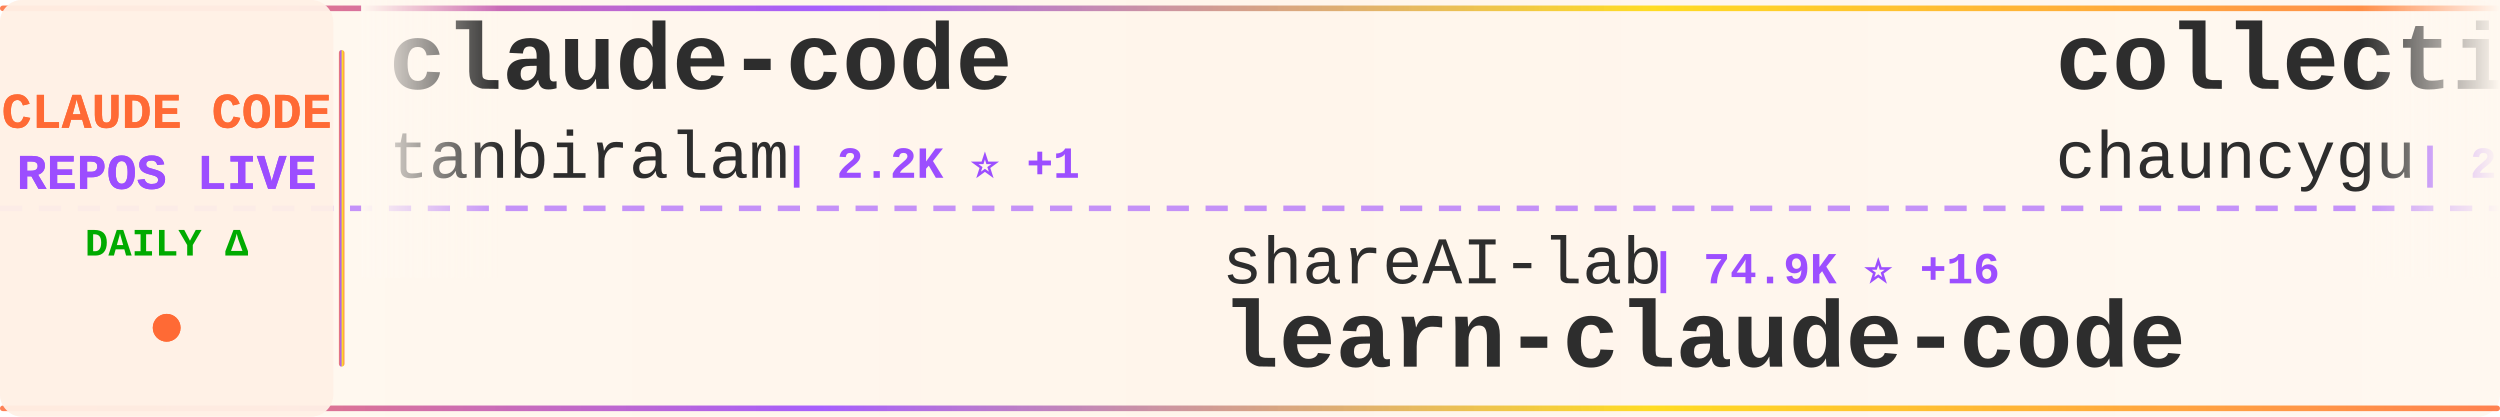
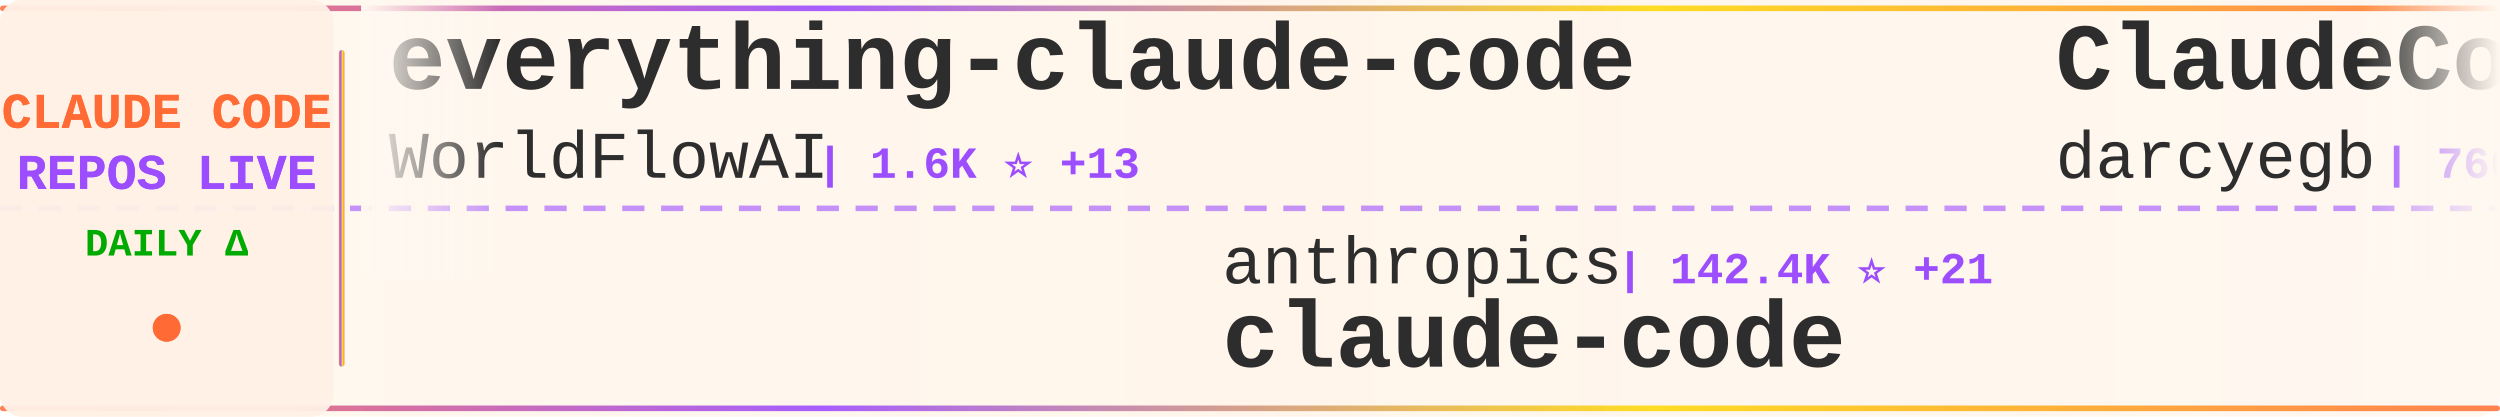
<svg xmlns="http://www.w3.org/2000/svg" width="900" height="150">
  <defs>
    <linearGradient id="tickerBg" x1="0%" y1="0%" x2="100%" y2="0%">
      <stop offset="0%" style="stop-color:#fff8f0;stop-opacity:0.98" />
      <stop offset="50%" style="stop-color:#fff5eb;stop-opacity:1" />
      <stop offset="100%" style="stop-color:#fff8f0;stop-opacity:0.98" />
    </linearGradient>
    <linearGradient id="borderGrad" x1="0%" y1="0%" x2="100%" y2="0%">
      <stop offset="0%" style="stop-color:#FF6B35;stop-opacity:0.85">
        <animate attributeName="stop-opacity" values="0.85;1;0.85" dur="2s" repeatCount="indefinite" />
      </stop>
      <stop offset="33%" style="stop-color:#9C4EFF;stop-opacity:0.9">
        <animate attributeName="stop-opacity" values="0.9;1;0.9" dur="2.2s" repeatCount="indefinite" />
      </stop>
      <stop offset="66%" style="stop-color:#FFD700;stop-opacity:0.85">
        <animate attributeName="stop-opacity" values="0.85;1;0.85" dur="1.8s" repeatCount="indefinite" />
      </stop>
      <stop offset="100%" style="stop-color:#FF6B35;stop-opacity:0.85">
        <animate attributeName="stop-opacity" values="0.85;1;0.85" dur="2s" repeatCount="indefinite" />
      </stop>
    </linearGradient>
    <filter id="textGlow">
      <feGaussianBlur stdDeviation="0.15" result="coloredBlur" />
      <feMerge>
        <feMergeNode in="coloredBlur" />
        <feMergeNode in="SourceGraphic" />
      </feMerge>
    </filter>
    <filter id="metricGlow">
      <feGaussianBlur stdDeviation="0.2" result="coloredBlur" />
      <feMerge>
        <feMergeNode in="coloredBlur" />
        <feMergeNode in="SourceGraphic" />
      </feMerge>
    </filter>
    <linearGradient id="leftFade" x1="0%" y1="0%" x2="100%" y2="0%">
      <stop offset="0%" style="stop-color:#fff8f0;stop-opacity:1" />
      <stop offset="100%" style="stop-color:#fff8f0;stop-opacity:0" />
    </linearGradient>
    <linearGradient id="rightFade" x1="0%" y1="0%" x2="100%" y2="0%">
      <stop offset="0%" style="stop-color:#fff8f0;stop-opacity:0" />
      <stop offset="100%" style="stop-color:#fff8f0;stop-opacity:1" />
    </linearGradient>
  </defs>
  <rect width="900" height="150" fill="url(#tickerBg)" rx="8" />
  <rect x="0" y="2" width="900" height="2" fill="url(#borderGrad)" rx="1" />
  <rect x="0" y="146" width="900" height="2" fill="url(#borderGrad)" rx="1" />
  <line x1="0" y1="75" x2="900" y2="75" stroke="#9C4EFF" stroke-width="2" stroke-dasharray="8 6" opacity="0.6" />
  <rect x="0" y="0" width="120" height="150" fill="#fff0e6" opacity="0.95" rx="8" />
  <text x="60" y="46" font-family="'Courier New', monospace" font-size="18" font-weight="bold" fill="#FF6B35" text-anchor="middle" filter="url(#textGlow)">
    CLAUDE CODE
  </text>
  <text x="60" y="68" font-family="'Courier New', monospace" font-size="18" font-weight="bold" fill="#9C4EFF" text-anchor="middle" filter="url(#textGlow)">
    REPOS LIVE
  </text>
  <text x="60" y="92" font-family="'Courier New', monospace" font-size="14" font-weight="bold" fill="#00aa00" text-anchor="middle">
    DAILY Δ
  </text>
  <circle cx="60" cy="118" r="5" fill="#FF6B35" filter="url(#metricGlow)">
    <animate attributeName="r" values="4;6;4" dur="1.5s" repeatCount="indefinite" />
    <animate attributeName="opacity" values="0.6;1;0.6" dur="1.5s" repeatCount="indefinite" />
  </circle>
  <rect x="122" y="18" width="2" height="114" fill="url(#borderGrad)" rx="1" />
  <clipPath id="tickerClip">
    <rect x="130" y="0" width="770" height="150" />
  </clipPath>
  <g clip-path="url(#tickerClip)">
    <g id="tickerItems">
      <animateTransform attributeName="transform" attributeType="XML" type="translate" from="0 0" to="-3000 0" dur="54s" repeatCount="indefinite" />
      <g transform="translate(0, 0)">
-         <text x="140" y="32" font-family="'Courier New', monospace" font-size="34" font-weight="bold" fill="#2d2d2d">claude-code</text>
-         <text x="140" y="64" font-family="'Courier New', monospace" font-size="24" font-weight="normal" fill="#2d2d2d" opacity="1.0">tanbiralam</text>
-         <text x="282" y="64" font-family="'Courier New', monospace" font-size="16" font-weight="bold" fill="#9C4EFF"> | 2.2K ⭐ +1</text>
+         <text x="140" y="32" font-family="'Courier New', monospace" font-size="34" font-weight="bold" fill="#2d2d2d">everything-claude-code</text>
+         <text x="140" y="64" font-family="'Courier New', monospace" font-size="24" font-weight="normal" fill="#2d2d2d" opacity="1.0">WorldFlowAI</text>
+         <text x="294" y="64" font-family="'Courier New', monospace" font-size="16" font-weight="bold" fill="#9C4EFF"> | 1.6K ⭐ +13</text>
      </g>
      <g transform="translate(300, 0)">
-         <text x="140" y="102" font-family="'Courier New', monospace" font-size="24" font-weight="normal" fill="#2d2d2d" opacity="1.0">shareAI-lab</text>
-         <text x="294" y="102" font-family="'Courier New', monospace" font-size="16" font-weight="bold" fill="#9C4EFF"> | 74.9K ⭐ +16</text>
-         <text x="140" y="132" font-family="'Courier New', monospace" font-size="34" font-weight="bold" fill="#2d2d2d">learn-claude-code</text>
+         <text x="140" y="102" font-family="'Courier New', monospace" font-size="24" font-weight="normal" fill="#2d2d2d" opacity="1.0">anthropics</text>
+         <text x="282" y="102" font-family="'Courier New', monospace" font-size="16" font-weight="bold" fill="#9C4EFF"> | 142.4K ⭐ +21</text>
+         <text x="140" y="132" font-family="'Courier New', monospace" font-size="34" font-weight="bold" fill="#2d2d2d">claude-code</text>
      </g>
      <g transform="translate(600, 0)">
-         <text x="140" y="32" font-family="'Courier New', monospace" font-size="34" font-weight="bold" fill="#2d2d2d">collection-claude-code-s...</text>
-         <text x="140" y="64" font-family="'Courier New', monospace" font-size="24" font-weight="normal" fill="#2d2d2d" opacity="1.0">chauncygu</text>
-         <text x="270" y="64" font-family="'Courier New', monospace" font-size="16" font-weight="bold" fill="#9C4EFF"> | 2.8K ⭐</text>
+         <text x="140" y="32" font-family="'Courier New', monospace" font-size="34" font-weight="bold" fill="#2d2d2d">ClaudeCodeAgents</text>
+         <text x="140" y="64" font-family="'Courier New', monospace" font-size="24" font-weight="normal" fill="#2d2d2d" opacity="1.0">darcyegb</text>
+         <text x="258" y="64" font-family="'Courier New', monospace" font-size="16" font-weight="bold" fill="#9C4EFF"> | 760 ⭐</text>
      </g>
      <g transform="translate(900, 0)">
-         <text x="140" y="102" font-family="'Courier New', monospace" font-size="24" font-weight="normal" fill="#2d2d2d" opacity="1.0">nicedreamzapp</text>
-         <text x="318" y="102" font-family="'Courier New', monospace" font-size="16" font-weight="bold" fill="#9C4EFF"> | 3.2K ⭐ +1</text>
-         <text x="140" y="132" font-family="'Courier New', monospace" font-size="34" font-weight="bold" fill="#2d2d2d">claude-code-local</text>
+         <text x="140" y="102" font-family="'Courier New', monospace" font-size="24" font-weight="normal" fill="#2d2d2d" opacity="1.0">Donchitos</text>
+         <text x="270" y="102" font-family="'Courier New', monospace" font-size="16" font-weight="bold" fill="#9C4EFF"> | 24.4K ⭐ +11</text>
+         <text x="140" y="132" font-family="'Courier New', monospace" font-size="34" font-weight="bold" fill="#2d2d2d">Claude-Code-Game-Studios</text>
      </g>
      <g transform="translate(1200, 0)">
-         <text x="140" y="32" font-family="'Courier New', monospace" font-size="34" font-weight="bold" fill="#2d2d2d">Open-ClaudeCode</text>
-         <text x="140" y="64" font-family="'Courier New', monospace" font-size="24" font-weight="normal" fill="#2d2d2d" opacity="1.0">LING71671</text>
-         <text x="270" y="64" font-family="'Courier New', monospace" font-size="16" font-weight="bold" fill="#9C4EFF"> | 945 ⭐</text>
+         <text x="140" y="32" font-family="'Courier New', monospace" font-size="34" font-weight="bold" fill="#2d2d2d">claude-code-system-promp...</text>
+         <text x="140" y="64" font-family="'Courier New', monospace" font-size="24" font-weight="normal" fill="#2d2d2d" opacity="1.0">Piebald-AI</text>
+         <text x="282" y="64" font-family="'Courier New', monospace" font-size="16" font-weight="bold" fill="#9C4EFF"> | 12.4K ⭐ +6</text>
      </g>
      <g transform="translate(1500, 0)">
-         <text x="140" y="102" font-family="'Courier New', monospace" font-size="24" font-weight="normal" fill="#2d2d2d" opacity="1.0">ghuntley</text>
-         <text x="258" y="102" font-family="'Courier New', monospace" font-size="16" font-weight="bold" fill="#9C4EFF"> | 990 ⭐</text>
-         <text x="140" y="132" font-family="'Courier New', monospace" font-size="34" font-weight="bold" fill="#2d2d2d">claude-code-source-code-...</text>
+         <text x="140" y="102" font-family="'Courier New', monospace" font-size="24" font-weight="normal" fill="#2d2d2d" opacity="1.0">davila7</text>
+         <text x="246" y="102" font-family="'Courier New', monospace" font-size="16" font-weight="bold" fill="#9C4EFF"> | 30.3K ⭐ +5</text>
+         <text x="140" y="132" font-family="'Courier New', monospace" font-size="34" font-weight="bold" fill="#2d2d2d">claude-code-templates</text>
      </g>
      <g transform="translate(1800, 0)">
-         <text x="140" y="32" font-family="'Courier New', monospace" font-size="34" font-weight="bold" fill="#2d2d2d">claude-code-harness</text>
-         <text x="140" y="64" font-family="'Courier New', monospace" font-size="24" font-weight="normal" fill="#2d2d2d" opacity="1.0">Chachamaru127</text>
-         <text x="318" y="64" font-family="'Courier New', monospace" font-size="16" font-weight="bold" fill="#9C4EFF"> | 3.1K ⭐ +1</text>
+         <text x="140" y="32" font-family="'Courier New', monospace" font-size="34" font-weight="bold" fill="#2d2d2d">claude-code</text>
+         <text x="140" y="64" font-family="'Courier New', monospace" font-size="24" font-weight="normal" fill="#2d2d2d" opacity="1.0">isboyjc</text>
+         <text x="246" y="64" font-family="'Courier New', monospace" font-size="16" font-weight="bold" fill="#9C4EFF"> | 161 ⭐</text>
      </g>
      <g transform="translate(2100, 0)">
-         <text x="140" y="102" font-family="'Courier New', monospace" font-size="24" font-weight="normal" fill="#2d2d2d" opacity="1.0">huangjia2019</text>
-         <text x="306" y="102" font-family="'Courier New', monospace" font-size="16" font-weight="bold" fill="#9C4EFF"> | 1.1K ⭐</text>
-         <text x="140" y="132" font-family="'Courier New', monospace" font-size="34" font-weight="bold" fill="#2d2d2d">claude-code-engineering</text>
+         <text x="140" y="102" font-family="'Courier New', monospace" font-size="24" font-weight="normal" fill="#2d2d2d" opacity="1.0">xu-xiang</text>
+         <text x="258" y="102" font-family="'Courier New', monospace" font-size="16" font-weight="bold" fill="#9C4EFF"> | 1.9K ⭐ +1</text>
+         <text x="140" y="132" font-family="'Courier New', monospace" font-size="34" font-weight="bold" fill="#2d2d2d">everything-claude-code-z...</text>
      </g>
      <g transform="translate(2400, 0)">
-         <text x="140" y="32" font-family="'Courier New', monospace" font-size="34" font-weight="bold" fill="#2d2d2d">claude-code</text>
-         <text x="140" y="64" font-family="'Courier New', monospace" font-size="24" font-weight="normal" fill="#2d2d2d" opacity="1.0">jarmuine</text>
-         <text x="258" y="64" font-family="'Courier New', monospace" font-size="16" font-weight="bold" fill="#9C4EFF"> | 2.3K ⭐</text>
+         <text x="140" y="32" font-family="'Courier New', monospace" font-size="34" font-weight="bold" fill="#2d2d2d">claude-code-ultimate-gui...</text>
+         <text x="140" y="64" font-family="'Courier New', monospace" font-size="24" font-weight="normal" fill="#2d2d2d" opacity="1.0">FlorianBruniaux</text>
+         <text x="342" y="64" font-family="'Courier New', monospace" font-size="16" font-weight="bold" fill="#9C4EFF"> | 5.8K ⭐ +1</text>
      </g>
      <g transform="translate(2700, 0)">
-         <text x="140" y="102" font-family="'Courier New', monospace" font-size="24" font-weight="normal" fill="#2d2d2d" opacity="1.0">https-deeplearning-ai</text>
-         <text x="414" y="102" font-family="'Courier New', monospace" font-size="16" font-weight="bold" fill="#9C4EFF"> | 544 ⭐</text>
-         <text x="140" y="132" font-family="'Courier New', monospace" font-size="34" font-weight="bold" fill="#2d2d2d">sc-claude-code-files</text>
+         <text x="140" y="102" font-family="'Courier New', monospace" font-size="24" font-weight="normal" fill="#2d2d2d" opacity="1.0">anthropics</text>
+         <text x="282" y="102" font-family="'Courier New', monospace" font-size="16" font-weight="bold" fill="#9C4EFF"> | 8.7K ⭐ +4</text>
+         <text x="140" y="132" font-family="'Courier New', monospace" font-size="34" font-weight="bold" fill="#2d2d2d">claude-code-action</text>
      </g>
      <g transform="translate(3000, 0)">
-         <text x="140" y="32" font-family="'Courier New', monospace" font-size="34" font-weight="bold" fill="#2d2d2d">claude-code</text>
-         <text x="140" y="64" font-family="'Courier New', monospace" font-size="24" font-weight="normal" fill="#2d2d2d" opacity="1.0">tanbiralam</text>
-         <text x="282" y="64" font-family="'Courier New', monospace" font-size="16" font-weight="bold" fill="#9C4EFF"> | 2.2K ⭐ +1</text>
+         <text x="140" y="32" font-family="'Courier New', monospace" font-size="34" font-weight="bold" fill="#2d2d2d">everything-claude-code</text>
+         <text x="140" y="64" font-family="'Courier New', monospace" font-size="24" font-weight="normal" fill="#2d2d2d" opacity="1.0">WorldFlowAI</text>
+         <text x="294" y="64" font-family="'Courier New', monospace" font-size="16" font-weight="bold" fill="#9C4EFF"> | 1.6K ⭐ +13</text>
      </g>
      <g transform="translate(3300, 0)">
-         <text x="140" y="102" font-family="'Courier New', monospace" font-size="24" font-weight="normal" fill="#2d2d2d" opacity="1.0">shareAI-lab</text>
-         <text x="294" y="102" font-family="'Courier New', monospace" font-size="16" font-weight="bold" fill="#9C4EFF"> | 74.9K ⭐ +16</text>
-         <text x="140" y="132" font-family="'Courier New', monospace" font-size="34" font-weight="bold" fill="#2d2d2d">learn-claude-code</text>
+         <text x="140" y="102" font-family="'Courier New', monospace" font-size="24" font-weight="normal" fill="#2d2d2d" opacity="1.0">anthropics</text>
+         <text x="282" y="102" font-family="'Courier New', monospace" font-size="16" font-weight="bold" fill="#9C4EFF"> | 142.4K ⭐ +21</text>
+         <text x="140" y="132" font-family="'Courier New', monospace" font-size="34" font-weight="bold" fill="#2d2d2d">claude-code</text>
      </g>
      <g transform="translate(3600, 0)">
-         <text x="140" y="32" font-family="'Courier New', monospace" font-size="34" font-weight="bold" fill="#2d2d2d">collection-claude-code-s...</text>
-         <text x="140" y="64" font-family="'Courier New', monospace" font-size="24" font-weight="normal" fill="#2d2d2d" opacity="1.0">chauncygu</text>
-         <text x="270" y="64" font-family="'Courier New', monospace" font-size="16" font-weight="bold" fill="#9C4EFF"> | 2.8K ⭐</text>
+         <text x="140" y="32" font-family="'Courier New', monospace" font-size="34" font-weight="bold" fill="#2d2d2d">ClaudeCodeAgents</text>
+         <text x="140" y="64" font-family="'Courier New', monospace" font-size="24" font-weight="normal" fill="#2d2d2d" opacity="1.0">darcyegb</text>
+         <text x="258" y="64" font-family="'Courier New', monospace" font-size="16" font-weight="bold" fill="#9C4EFF"> | 760 ⭐</text>
      </g>
      <g transform="translate(3900, 0)">
-         <text x="140" y="102" font-family="'Courier New', monospace" font-size="24" font-weight="normal" fill="#2d2d2d" opacity="1.0">nicedreamzapp</text>
-         <text x="318" y="102" font-family="'Courier New', monospace" font-size="16" font-weight="bold" fill="#9C4EFF"> | 3.2K ⭐ +1</text>
-         <text x="140" y="132" font-family="'Courier New', monospace" font-size="34" font-weight="bold" fill="#2d2d2d">claude-code-local</text>
+         <text x="140" y="102" font-family="'Courier New', monospace" font-size="24" font-weight="normal" fill="#2d2d2d" opacity="1.0">Donchitos</text>
+         <text x="270" y="102" font-family="'Courier New', monospace" font-size="16" font-weight="bold" fill="#9C4EFF"> | 24.4K ⭐ +11</text>
+         <text x="140" y="132" font-family="'Courier New', monospace" font-size="34" font-weight="bold" fill="#2d2d2d">Claude-Code-Game-Studios</text>
      </g>
    </g>
  </g>
  <rect x="130" y="0" width="50" height="100" fill="url(#leftFade)" />
  <rect x="850" y="0" width="50" height="100" fill="url(#rightFade)" />
</svg>
